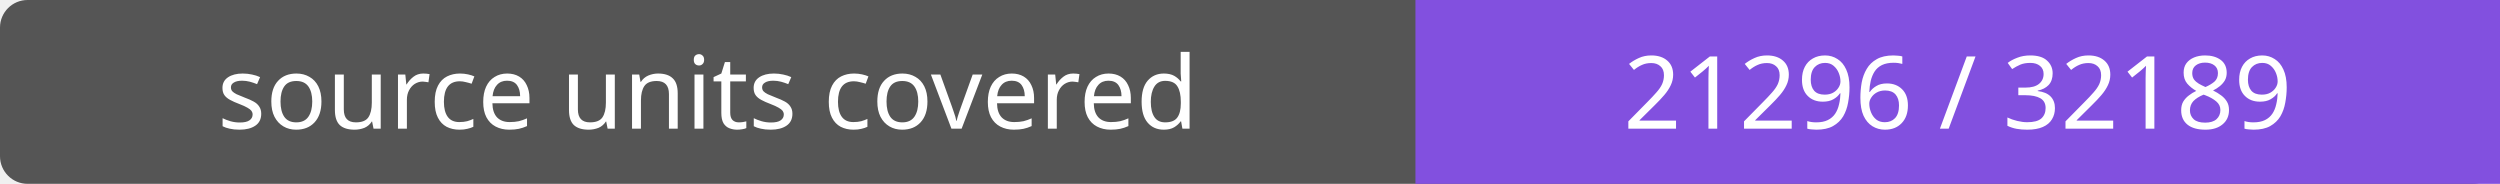
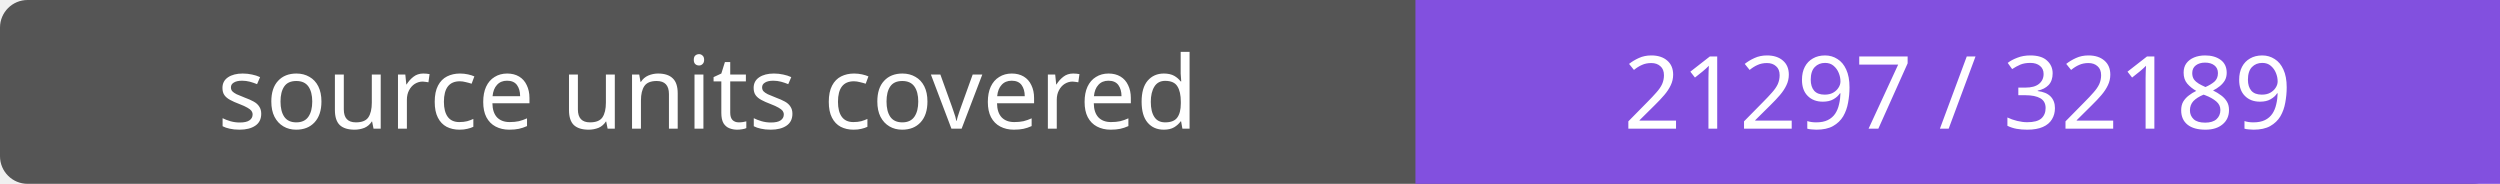
- <svg xmlns="http://www.w3.org/2000/svg" width="272" height="20" role="img" aria-label="source units covered: 21296 / 32189">
+ <svg xmlns="http://www.w3.org/2000/svg" width="272" height="20" role="img" aria-label="source units covered: 21297 / 32189">
  <rect width="272" height="20" rx="3" fill="#555" />
  <path fill="#8250df" d="M154 0h118v20H154z" />
  <g fill="#fff" text-anchor="middle" font-family="Verdana,sans-serif" font-size="11">
    <text x="77.0" y="14">source units covered</text>
-     <text x="213.0" y="14">21296 / 32189</text>
+     <text x="213.0" y="14">21297 / 32189</text>
  </g>
</svg>
